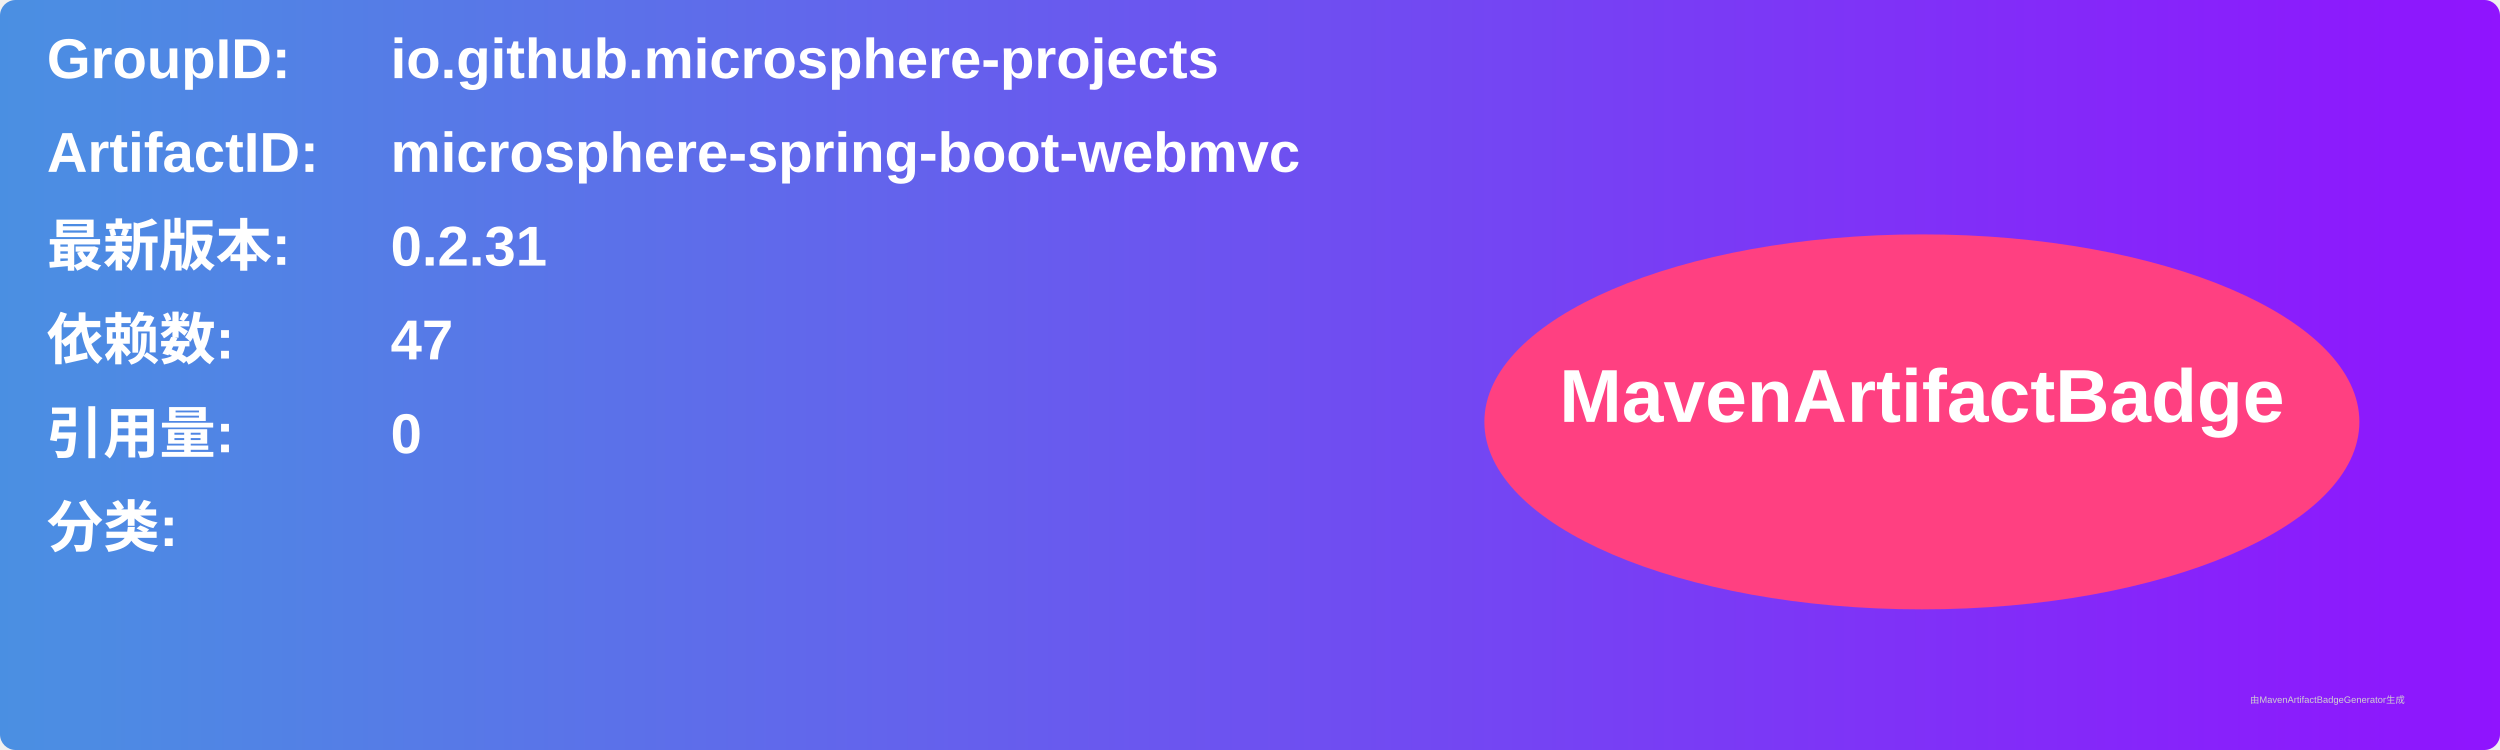
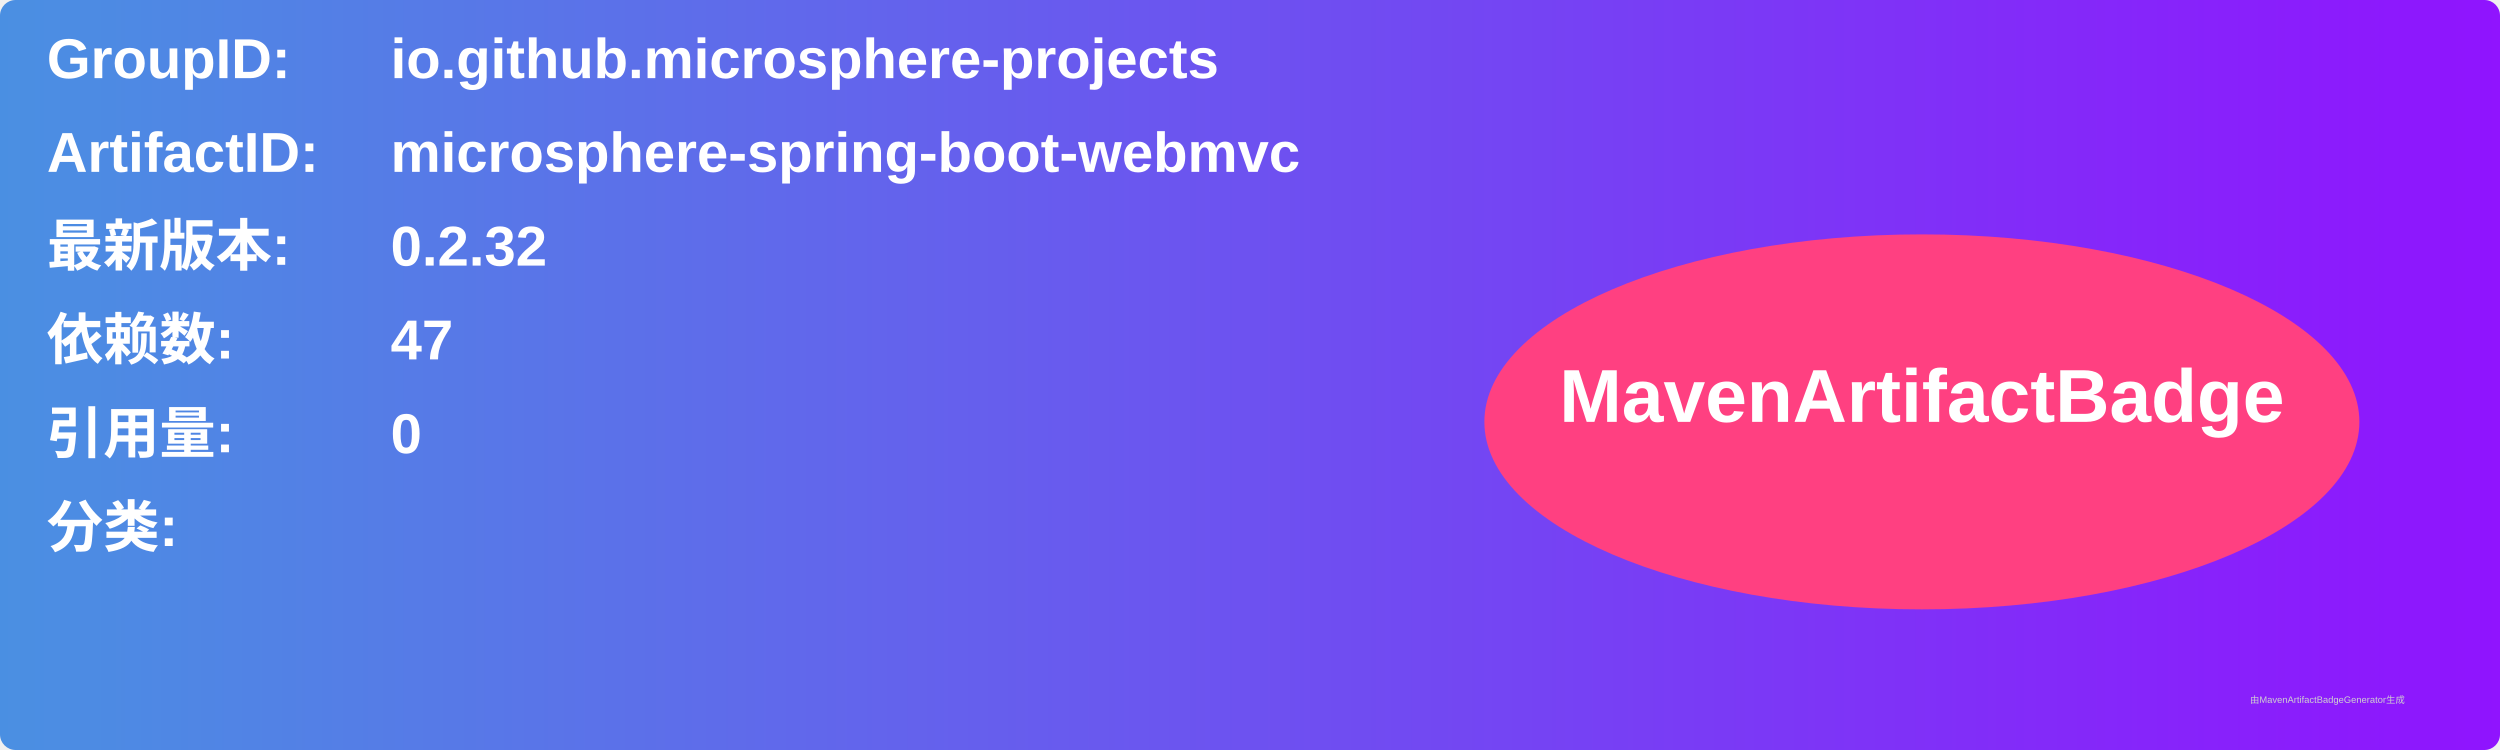
<svg xmlns="http://www.w3.org/2000/svg" width="800" height="240" viewBox="0 0 800 240">
  <linearGradient id="grad" x1="0%" y1="0%" x2="100%" y2="0%">
    <stop offset="0%" stop-color="#4a90e2" />
    <stop offset="100%" stop-color="#9013fe" />
  </linearGradient>
  <rect width="100%" height="100%" rx="5" ry="5" fill="url(#grad)" />
  <g transform="translate(15, 15)">
    <text x="0" y="10" font-family="Arial" font-size="18" fill="white" font-weight="bold" width="260">GroupID:</text>
    <text x="110" y="10" font-family="Arial" font-size="18" fill="white" font-weight="bold" width="460">io.github.microsphere-projects</text>
    <text x="0" y="40" font-family="Arial" font-size="18" fill="white" font-weight="bold" width="260">ArtifactID:</text>
    <text x="110" y="40" font-family="Arial" font-size="18" fill="white" font-weight="bold" width="460">microsphere-spring-boot-webmvc</text>
    <text x="0" y="70" font-family="Arial" font-size="18" fill="white" font-weight="bold">最新版本:</text>
    <text x="110" y="70" font-family="Arial" font-size="18" fill="white" font-weight="bold">
-       <tspan font-weight="bold">0.2.31</tspan>
+       <tspan font-weight="bold">0.2.32</tspan>
    </text>
    <text x="0" y="100" font-family="Arial" font-size="18" fill="white" font-weight="bold">依赖数: </text>
    <text x="110" y="100" font-family="Arial" font-size="18" fill="white">
      <tspan font-weight="bold">47</tspan>
    </text>
    <text x="0" y="130" font-family="Arial" font-size="18" fill="white" font-weight="bold">引用量: </text>
    <text x="110" y="130" font-family="Arial" font-size="18" fill="white">
      <tspan font-weight="bold">0</tspan>
    </text>
    <text x="0" y="160" font-family="Arial" font-size="18" fill="white" font-weight="bold">分类:</text>
    <text x="10" y="190" font-family="Arial" font-size="10" fill="white">
      <tspan font-weight="bold" />
    </text>
    <ellipse cx="600" cy="120" rx="140" ry="60" fill="#ff4081" />
    <text x="600" y="120" text-anchor="middle" font-family="Arial" font-size="24" fill="white" font-weight="bold">MavenArtifactBadge</text>
  </g>
  <text x="720" y="225" font-family="Arial" font-size="3" fill="#d0d0d0">由MavenArtifactBadgeGenerator生成</text>
</svg>
